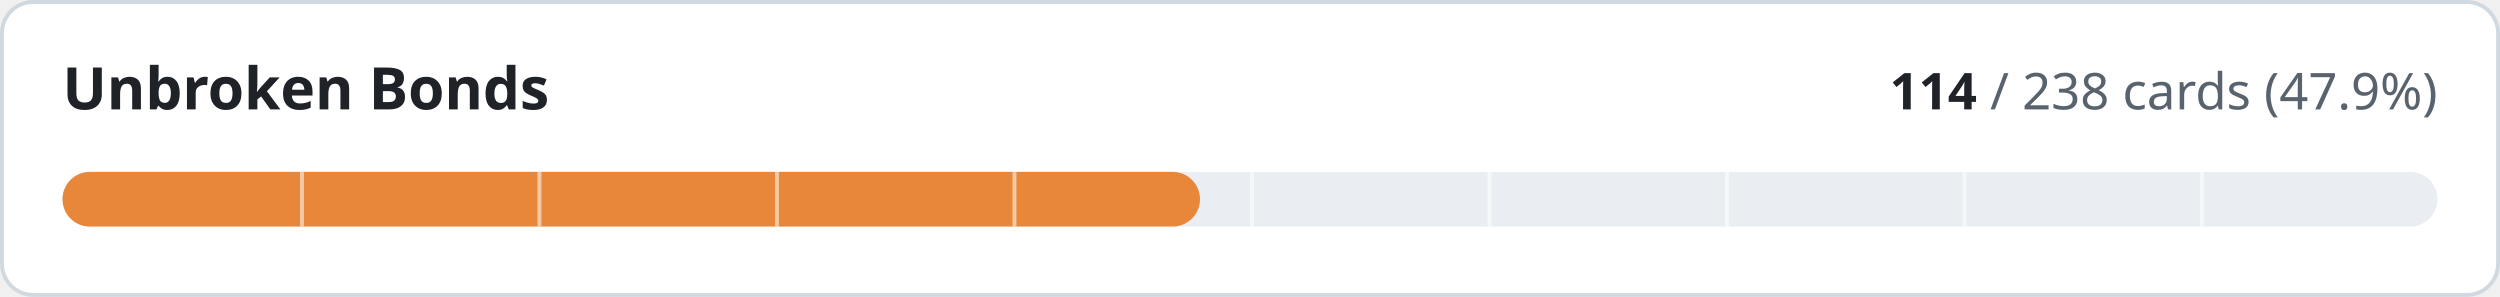
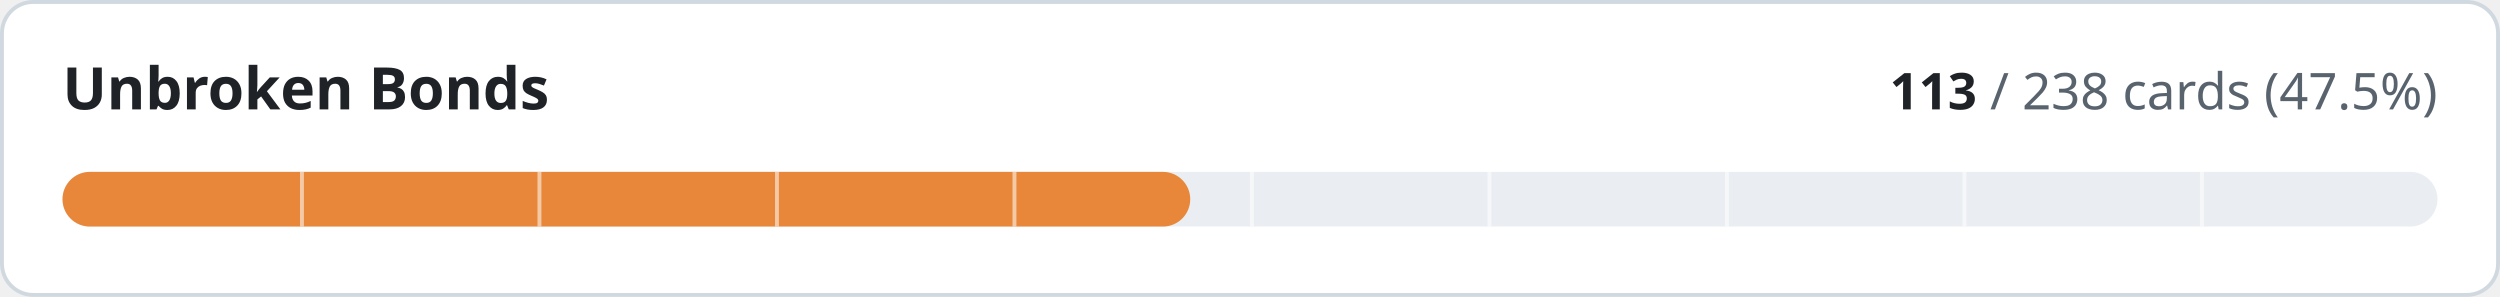
- <svg xmlns="http://www.w3.org/2000/svg" width="640" height="76" viewBox="0 0 640 76" role="img" aria-label="Unbroken Bonds: 114 of 238 cards implemented">
+ <svg xmlns="http://www.w3.org/2000/svg" width="640" height="76" viewBox="0 0 640 76" role="img" aria-label="Unbroken Bonds: 113 of 238 cards implemented">
  <style>
.t{fill:#1f2328}.m{fill:#59636e}.trk{fill:#eaeef2}.bd{stroke:#d1d9e0}.bg{fill:#ffffff}
@media (prefers-color-scheme:dark){.t{fill:#f0f6fc}.m{fill:#9198a1}.trk{fill:#262c36}.bd{stroke:#3d444d}.bg{fill:#0d1117}}
text{font-family:-apple-system,BlinkMacSystemFont,'Segoe UI','Noto Sans',Helvetica,Arial,sans-serif;font-variant-numeric:tabular-nums}
</style>
  <rect class="bg bd" x="0.5" y="0.5" width="639" height="75" rx="8" stroke-width="1" />
  <text class="t" x="16" y="28" font-size="15" font-weight="600">Unbroken Bonds</text>
  <text class="m" x="624" y="28" font-size="13" text-anchor="end">
-     <tspan class="t" font-weight="600">114</tspan> / 238 cards (47.9%)</text>
+     <tspan class="t" font-weight="600">113</tspan> / 238 cards (47.5%)</text>
  <rect class="trk" x="16" y="44" width="608" height="14" rx="7" />
-   <rect x="16" y="44" width="291.2" height="14" rx="7" fill="#e8873a" />
+   <rect x="16" y="44" width="288.7" height="14" rx="7" fill="#e8873a" />
  <rect x="76.8" y="44" width="1" height="14" class="bg" opacity="0.55" />
  <rect x="137.6" y="44" width="1" height="14" class="bg" opacity="0.55" />
  <rect x="198.4" y="44" width="1" height="14" class="bg" opacity="0.55" />
  <rect x="259.2" y="44" width="1" height="14" class="bg" opacity="0.55" />
  <rect x="320.0" y="44" width="1" height="14" class="bg" opacity="0.55" />
  <rect x="380.8" y="44" width="1" height="14" class="bg" opacity="0.55" />
  <rect x="441.6" y="44" width="1" height="14" class="bg" opacity="0.55" />
  <rect x="502.4" y="44" width="1" height="14" class="bg" opacity="0.55" />
  <rect x="563.2" y="44" width="1" height="14" class="bg" opacity="0.55" />
</svg>
